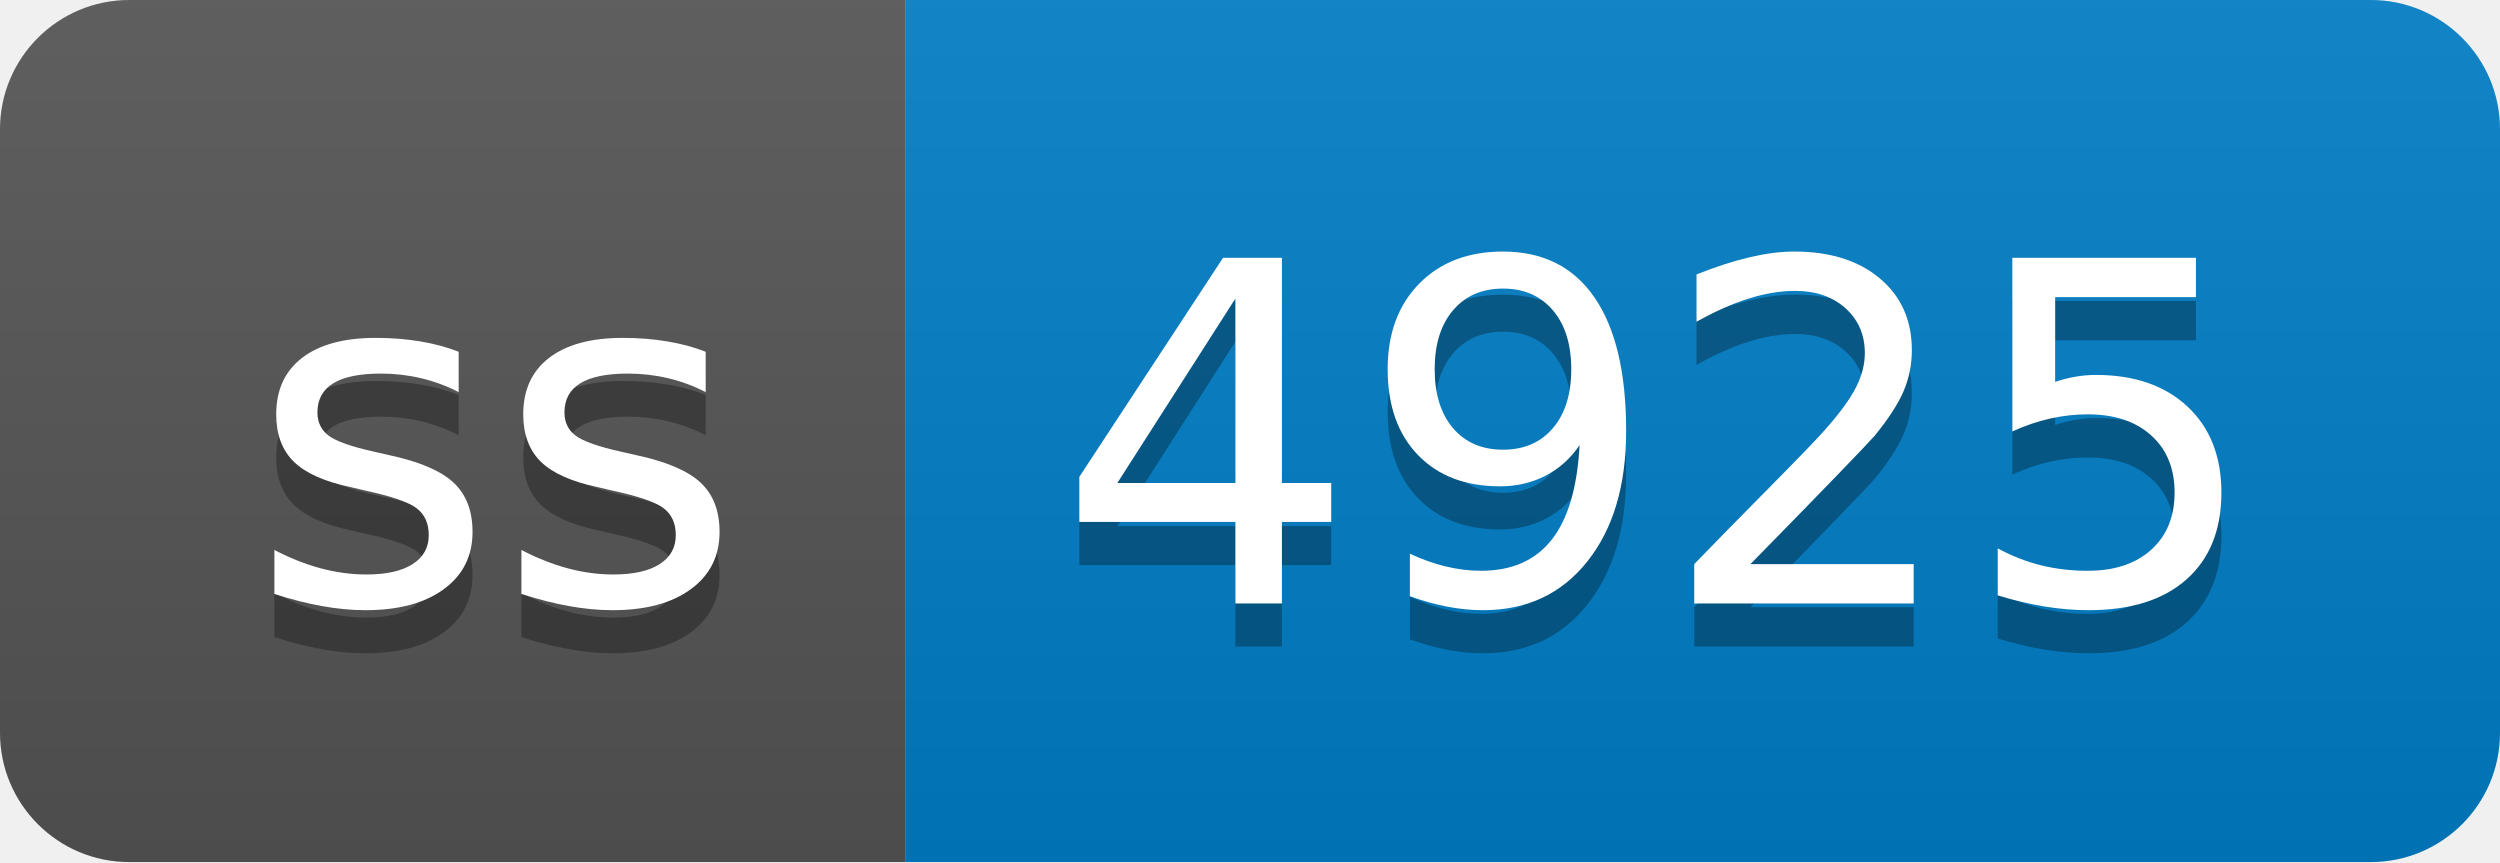
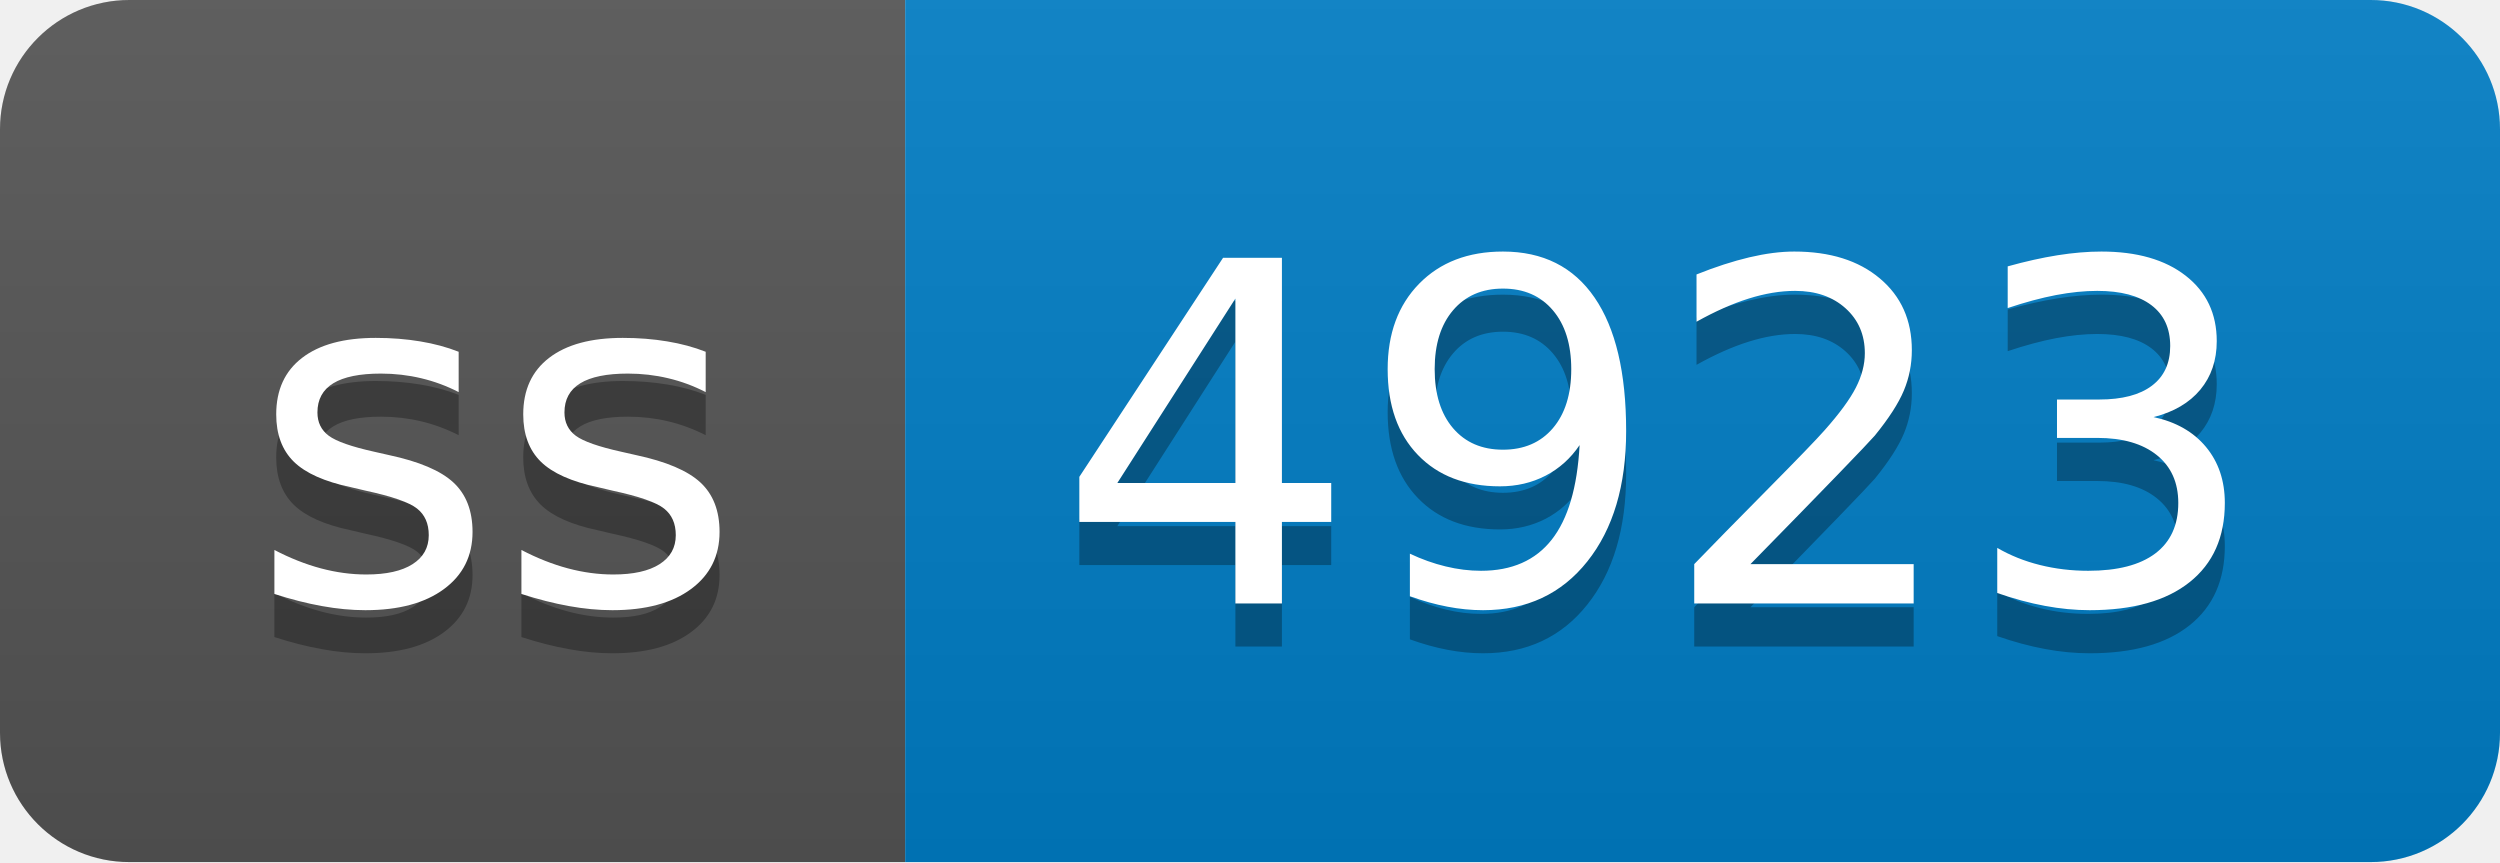
- <svg xmlns="http://www.w3.org/2000/svg" width="58" height="20" role="img" aria-label="ss: 4925">
+ <svg xmlns="http://www.w3.org/2000/svg" width="58" height="20" role="img" aria-label="ss: 4923">
  <linearGradient id="s" x2="0" y2="100%">
    <stop offset="0" stop-color="#bbb" stop-opacity=".1" />
    <stop offset="1" stop-opacity=".1" />
  </linearGradient>
  <clipPath id="r">
    <rect width="58" height="20" rx="3" fill="#fff" />
  </clipPath>
  <g clip-path="url(#r)">
    <rect width="21" height="20" fill="#555" />
    <rect x="21" width="37" height="20" fill="#007ec6" />
    <rect width="58" height="20" fill="url(#s)" />
  </g>
  <g fill="#fff" text-anchor="middle" font-family="Verdana,Geneva,DejaVu Sans,sans-serif" text-rendering="geometricPrecision" font-size="110">
    <text aria-hidden="true" x="115" y="150" fill="#010101" fill-opacity=".3" transform="scale(.1)" textLength="110">ss</text>
    <text x="115" y="140" transform="scale(.1)" fill="#fff" textLength="110">ss</text>
-     <text aria-hidden="true" x="385" y="150" fill="#010101" fill-opacity=".3" transform="scale(.1)" textLength="270">4925</text>
-     <text x="385" y="140" transform="scale(.1)" fill="#fff" textLength="270">4925</text>
+     <text aria-hidden="true" x="385" y="150" fill="#010101" fill-opacity=".3" transform="scale(.1)" textLength="270">4923</text>
+     <text x="385" y="140" transform="scale(.1)" fill="#fff" textLength="270">4923</text>
  </g>
</svg>
